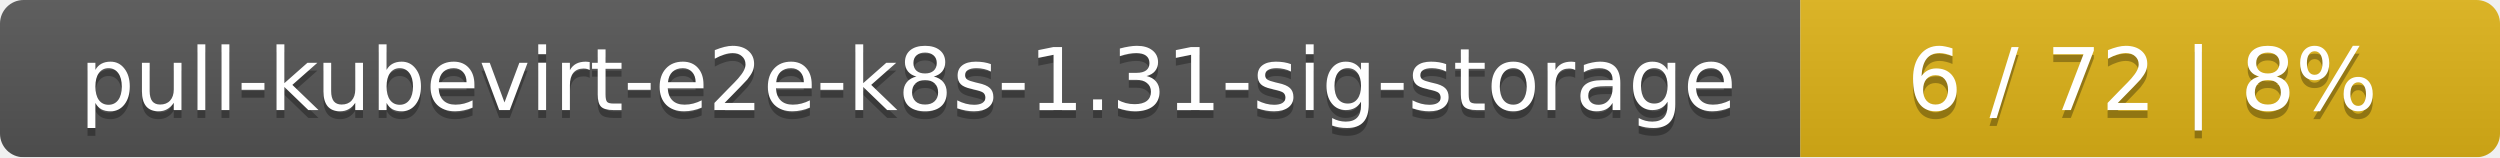
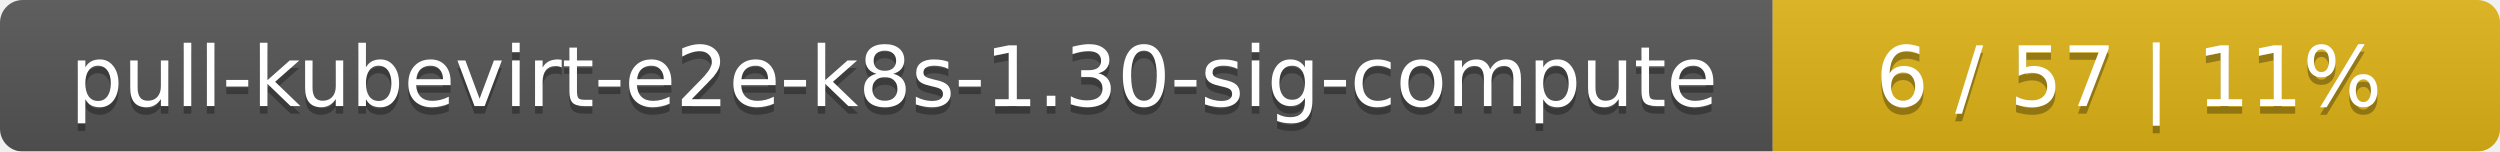
- <svg xmlns="http://www.w3.org/2000/svg" width="318" height="20">
+ <svg xmlns="http://www.w3.org/2000/svg" width="330" height="20">
  <linearGradient id="smooth" x2="0" y2="100%">
    <stop offset="0" stop-color="#bbb" stop-opacity=".1" />
    <stop offset="1" stop-opacity=".1" />
  </linearGradient>
  <mask id="round">
-     <rect width="318" height="20" rx="3" fill="#fff" />
+     <rect width="330" height="20" rx="3" fill="#fff" />
  </mask>
  <g mask="url(#round)">
-     <rect width="229" height="20" fill="#555" />
-     <rect x="229" width="89" height="20" fill="#dfb317" />
-     <rect width="318" height="20" fill="url(#smooth)" />
+     <rect width="234" height="20" fill="#555" />
+     <rect x="234" width="96" height="20" fill="#dfb317" />
+     <rect width="330" height="20" fill="url(#smooth)" />
  </g>
  <g fill="#fff" text-anchor="middle" font-family="DejaVu Sans,Verdana,Geneva,sans-serif" font-size="11">
-     <text x="115.5" y="15" fill="#010101" fill-opacity=".3">pull-kubevirt-e2e-k8s-1.31-sig-storage</text>
-     <text x="115.5" y="14">pull-kubevirt-e2e-k8s-1.31-sig-storage</text>
-     <text x="272.5" y="15" fill="#010101" fill-opacity=".3">6 / 72    |    8%</text>
-     <text x="272.5" y="14">6 / 72    |    8%</text>
+     <text x="118" y="15" fill="#010101" fill-opacity=".3">pull-kubevirt-e2e-k8s-1.30-sig-compute</text>
+     <text x="118" y="14">pull-kubevirt-e2e-k8s-1.30-sig-compute</text>
+     <text x="281" y="15" fill="#010101" fill-opacity=".3">6 / 57    |    11%</text>
+     <text x="281" y="14">6 / 57    |    11%</text>
  </g>
</svg>
